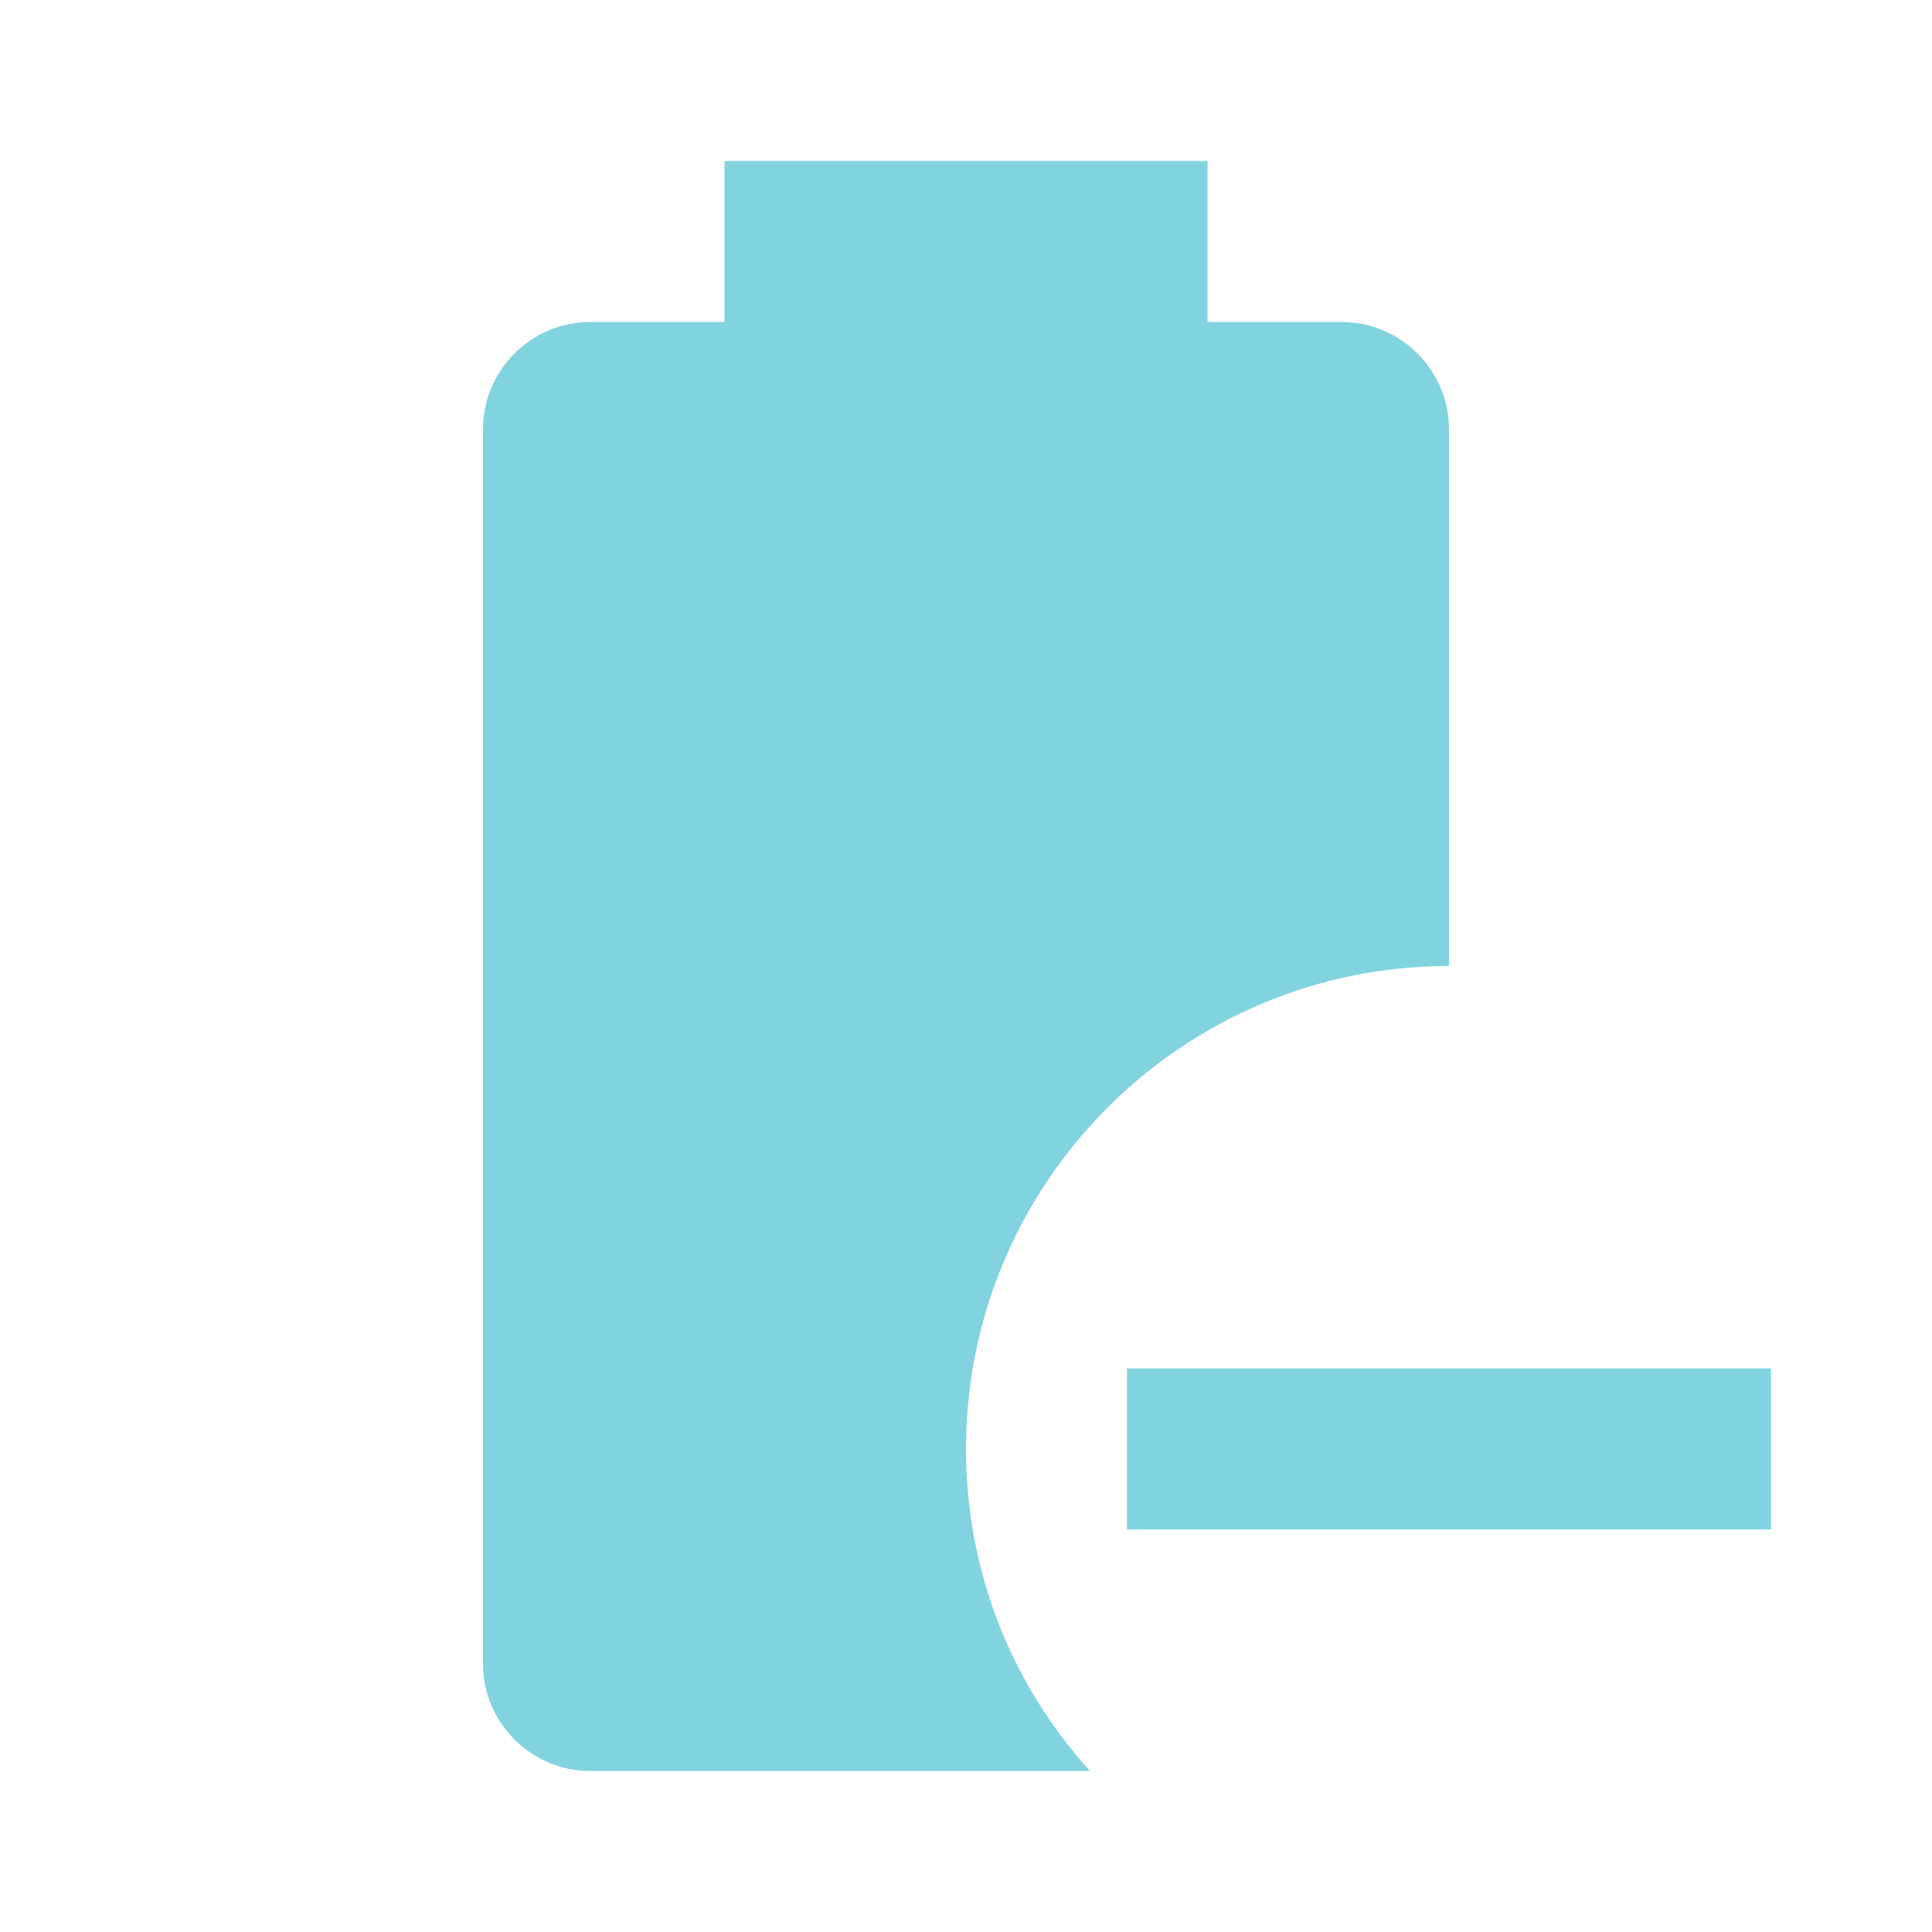
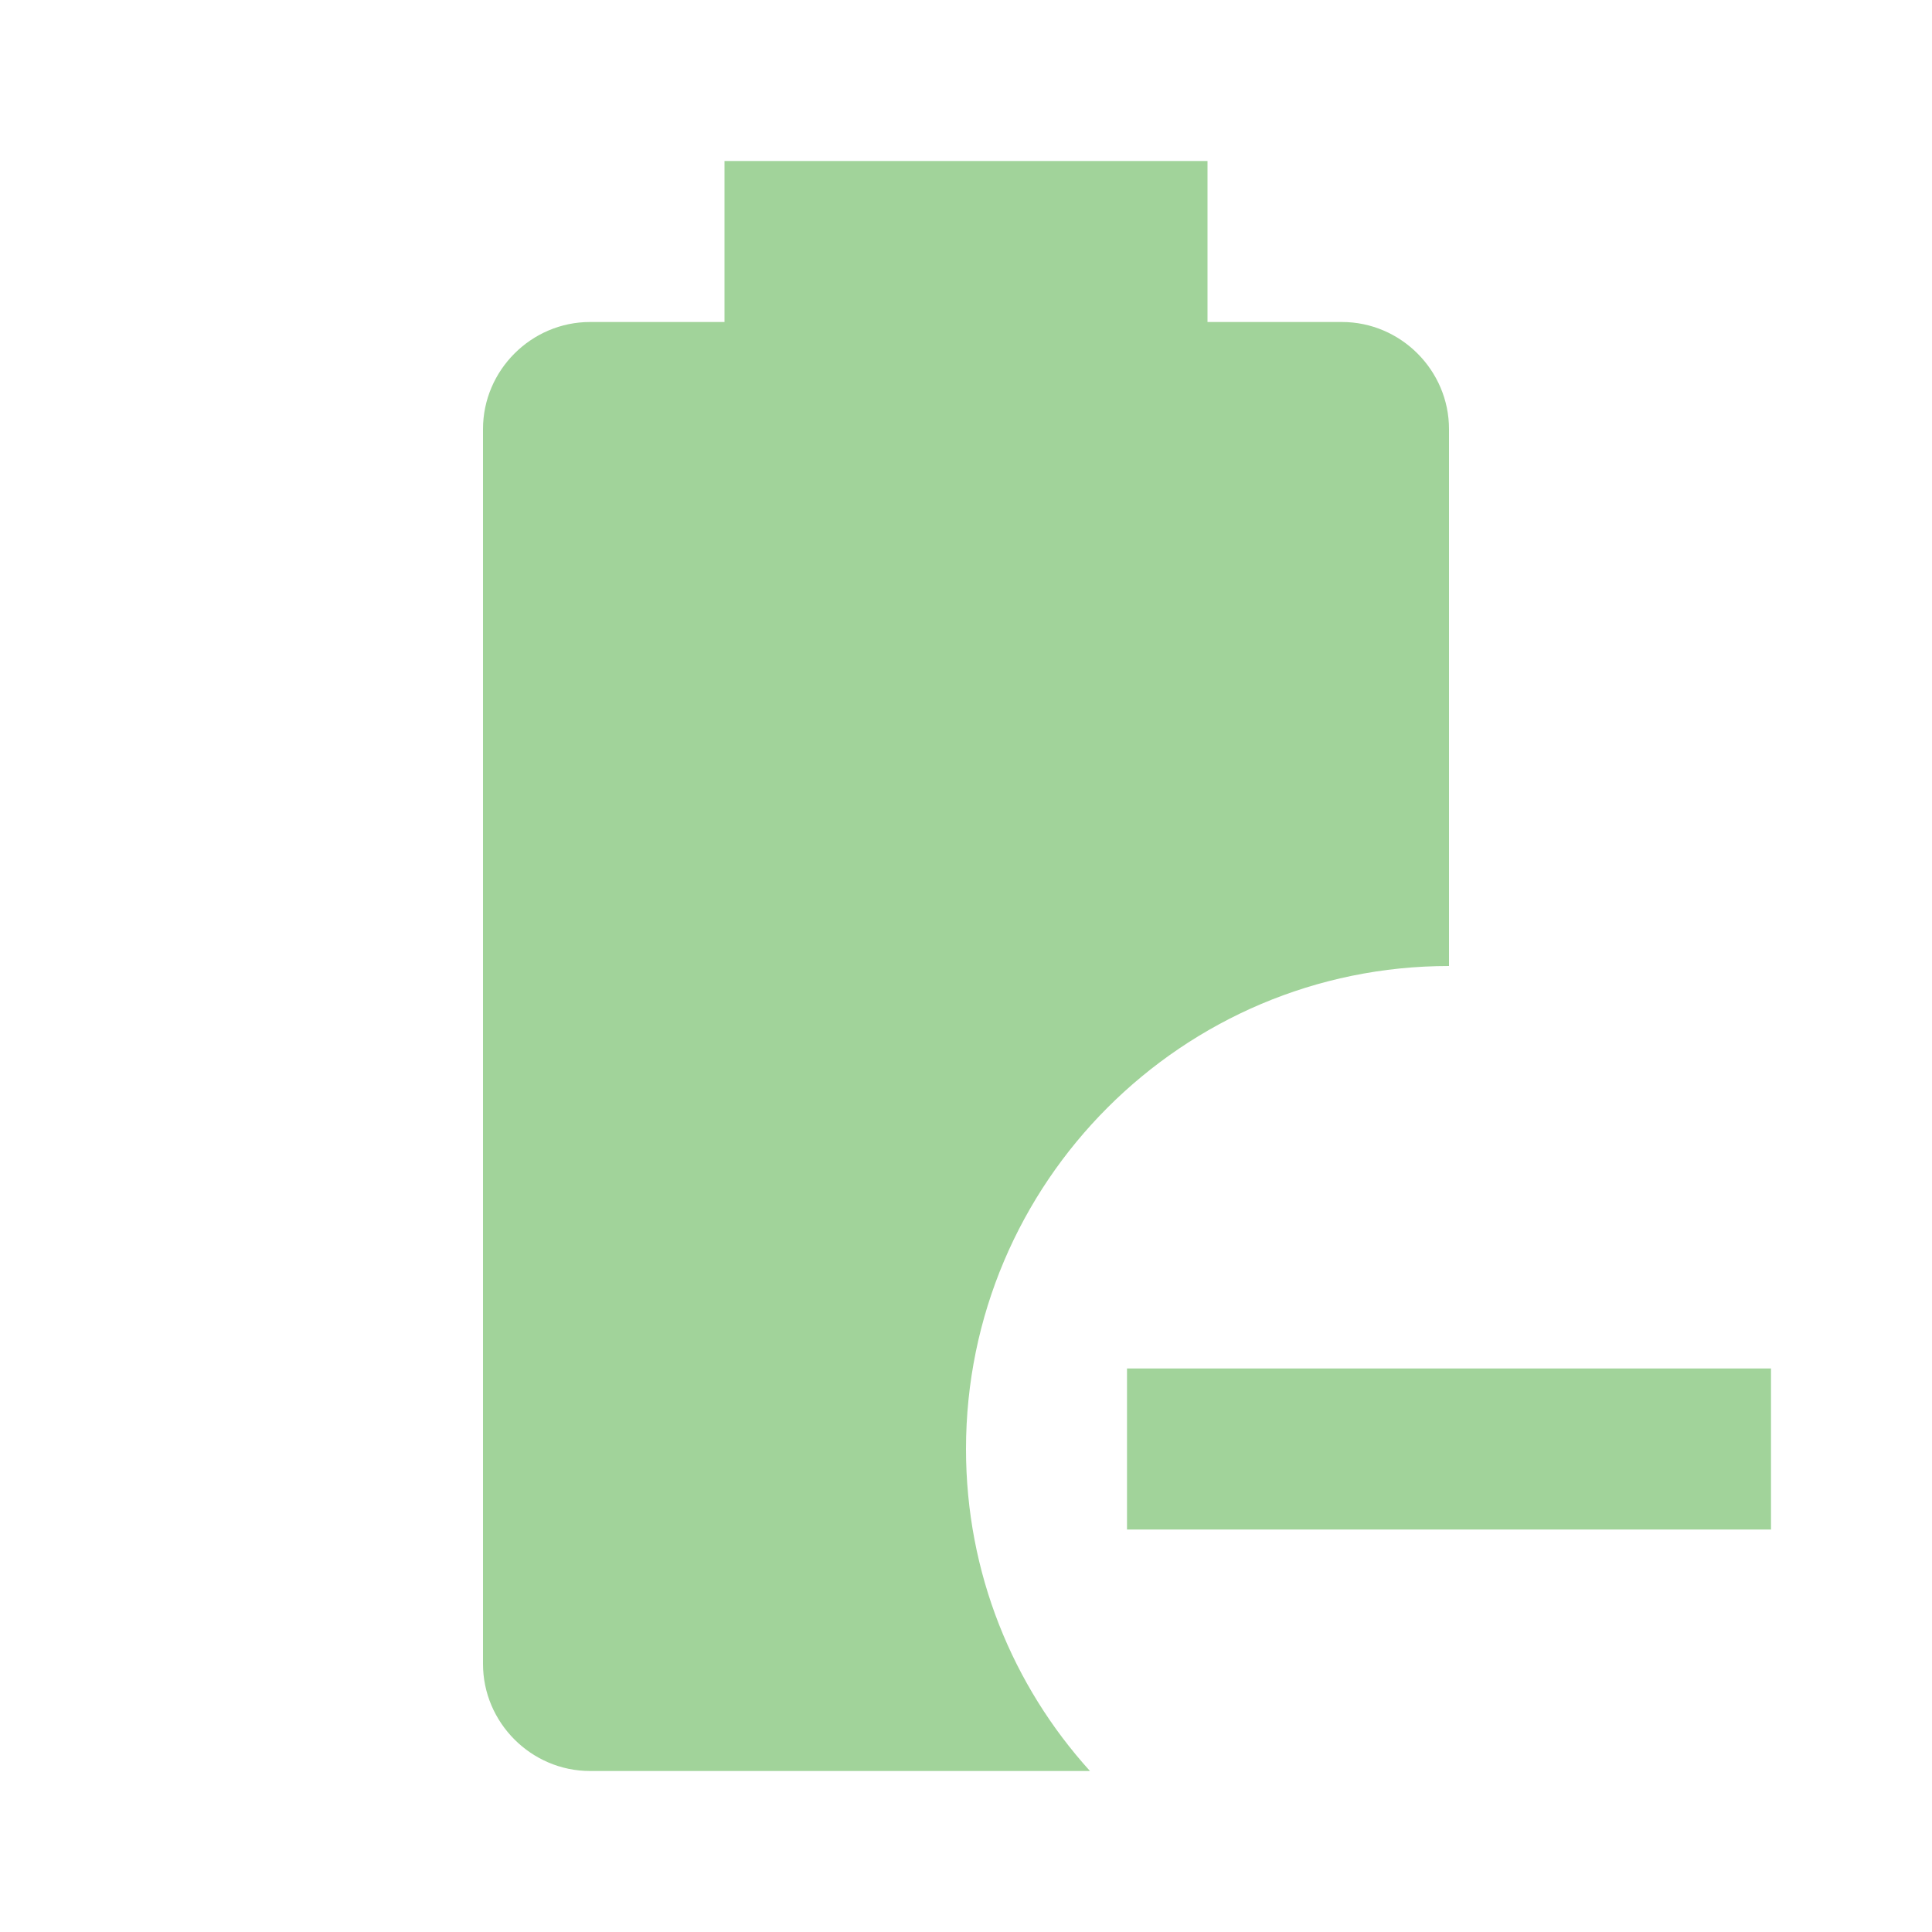
- <svg xmlns="http://www.w3.org/2000/svg" fill="#82D3E0" preserveAspectRatio="xMidYMid meet" id="mdi-battery-minus" viewBox="0 0 24 24">
+ <svg xmlns="http://www.w3.org/2000/svg" fill="#A1D39A" preserveAspectRatio="xMidYMid meet" id="mdi-battery-minus" viewBox="0 0 24 24">
  <path d="M13.54 22H7.33C6.6 22 6 21.4 6 20.67V5.33C6 4.6 6.6 4 7.33 4H9V2H15V4H16.67C17.4 4 18 4.6 18 5.33V12C14.69 12 12 14.69 12 18C12 19.54 12.58 20.94 13.54 22M22 17V19H14V17H22Z" />
</svg>
